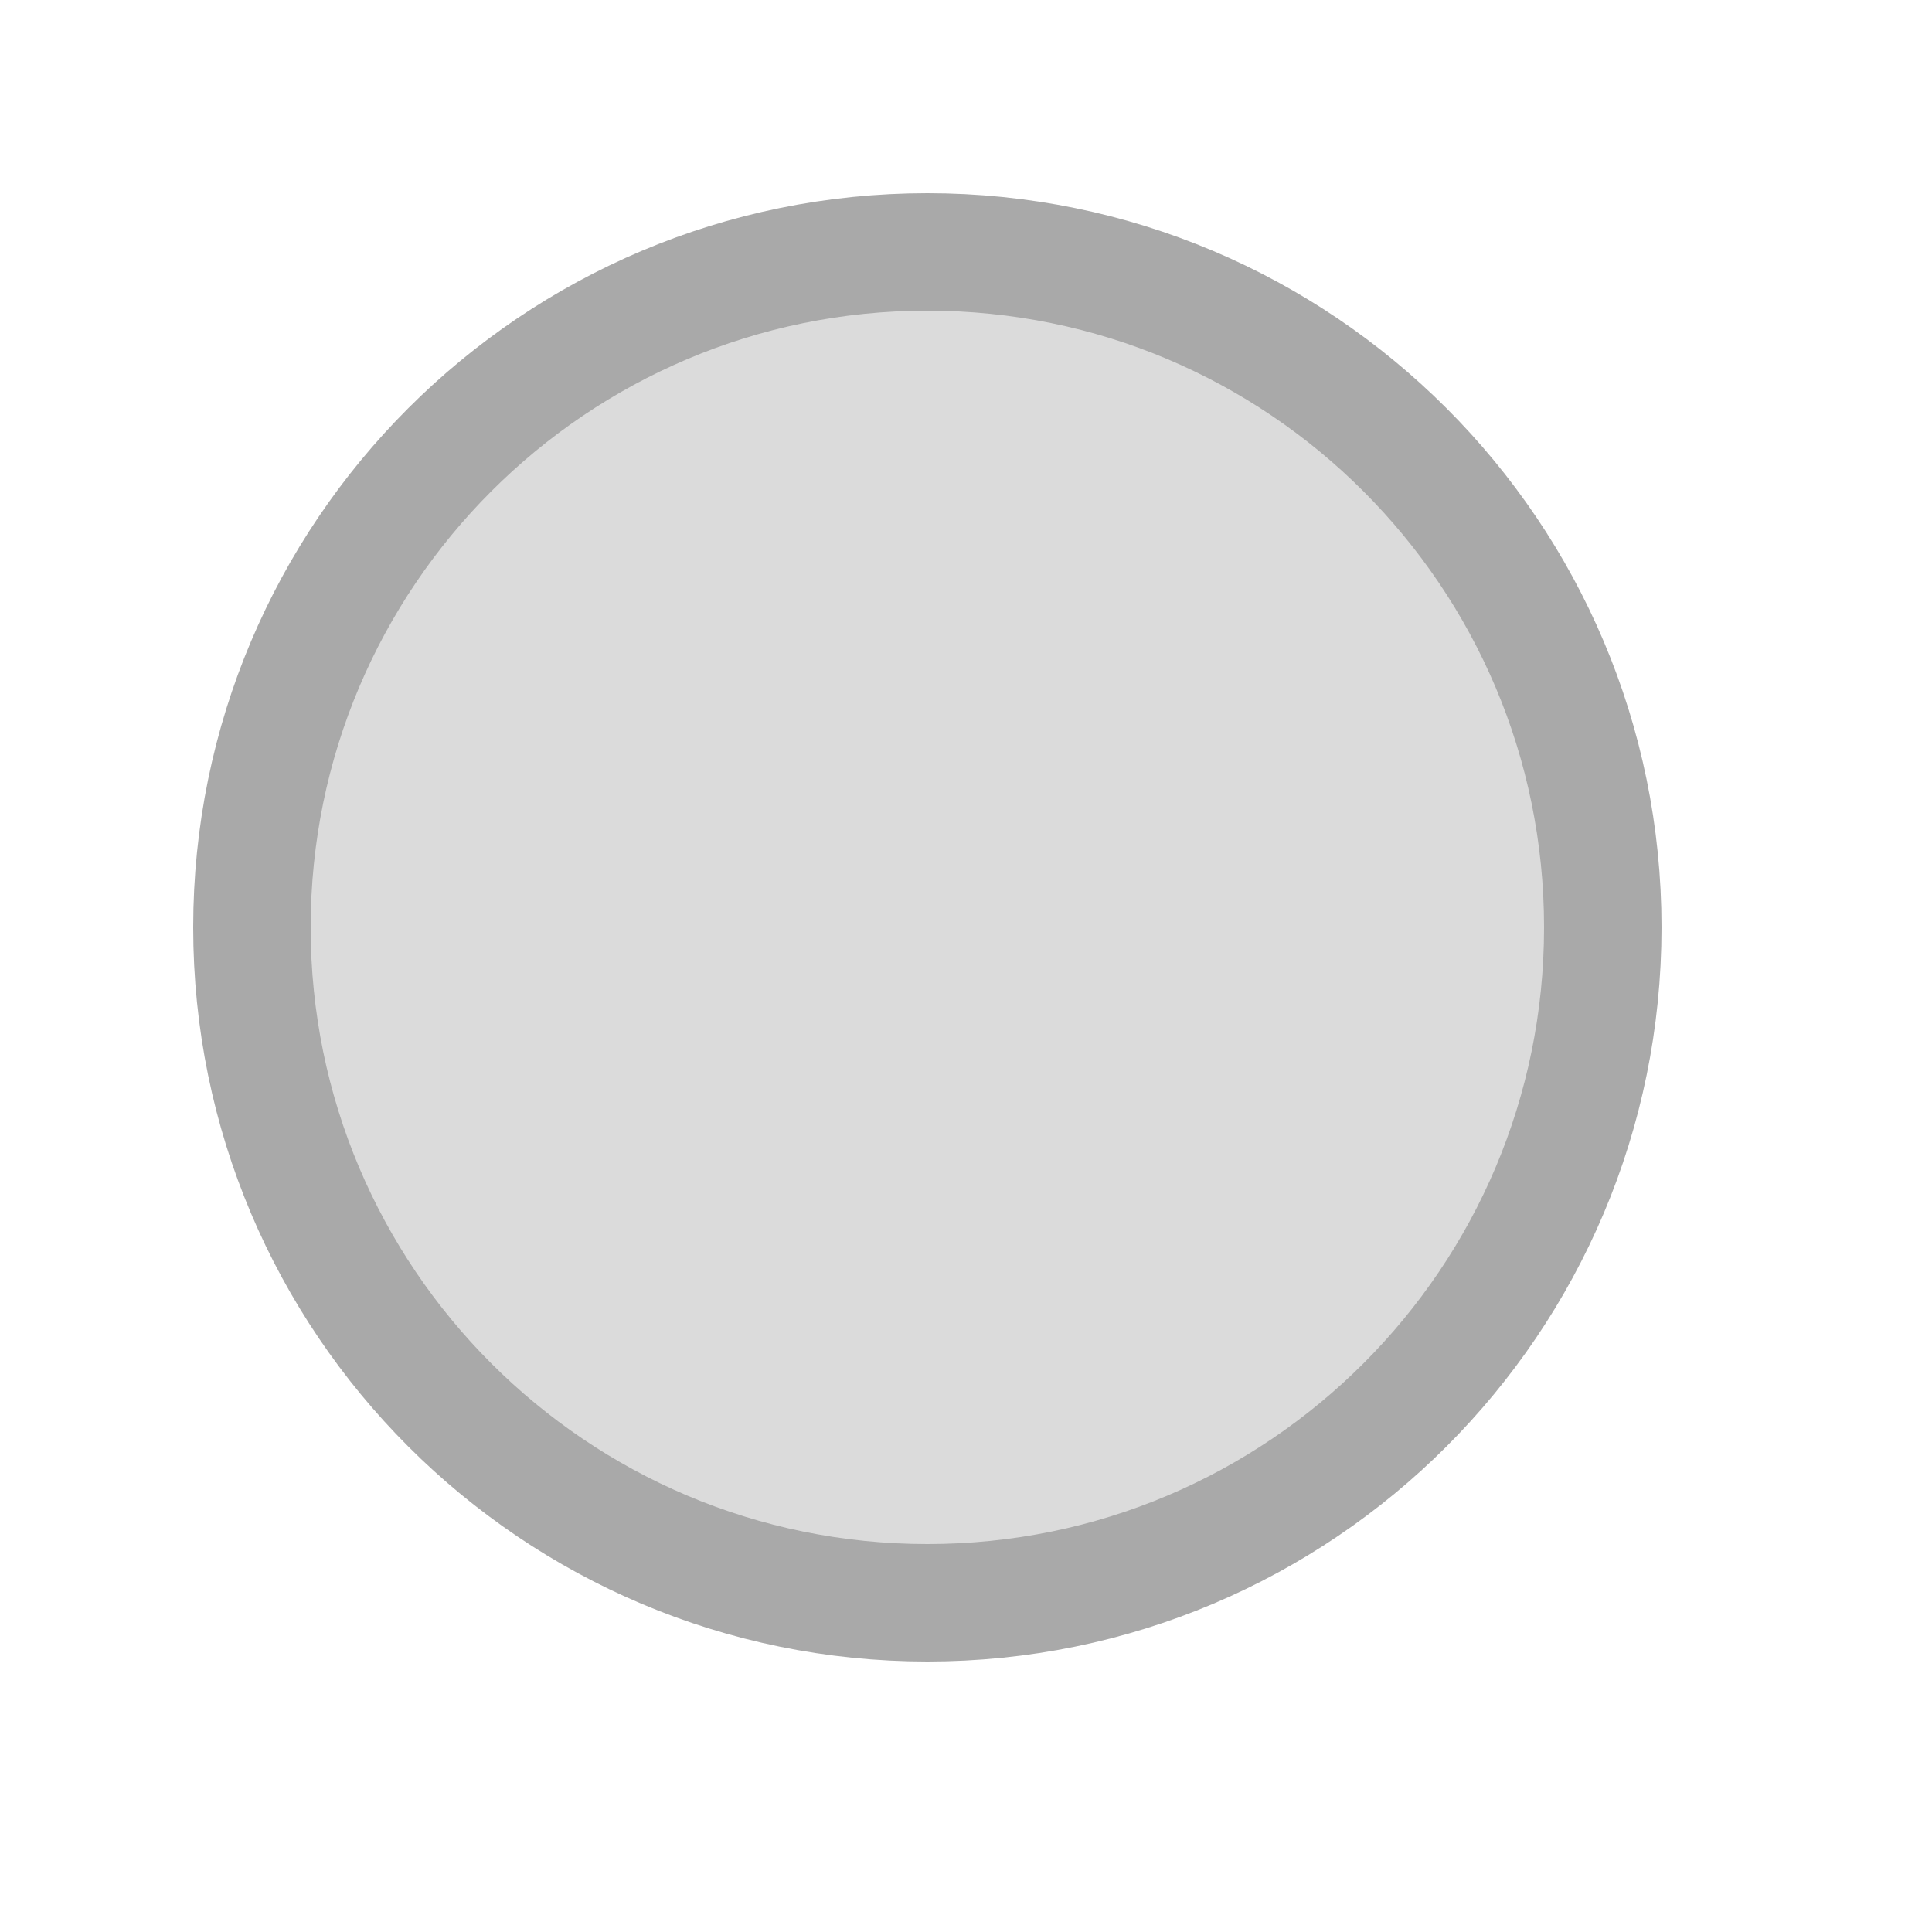
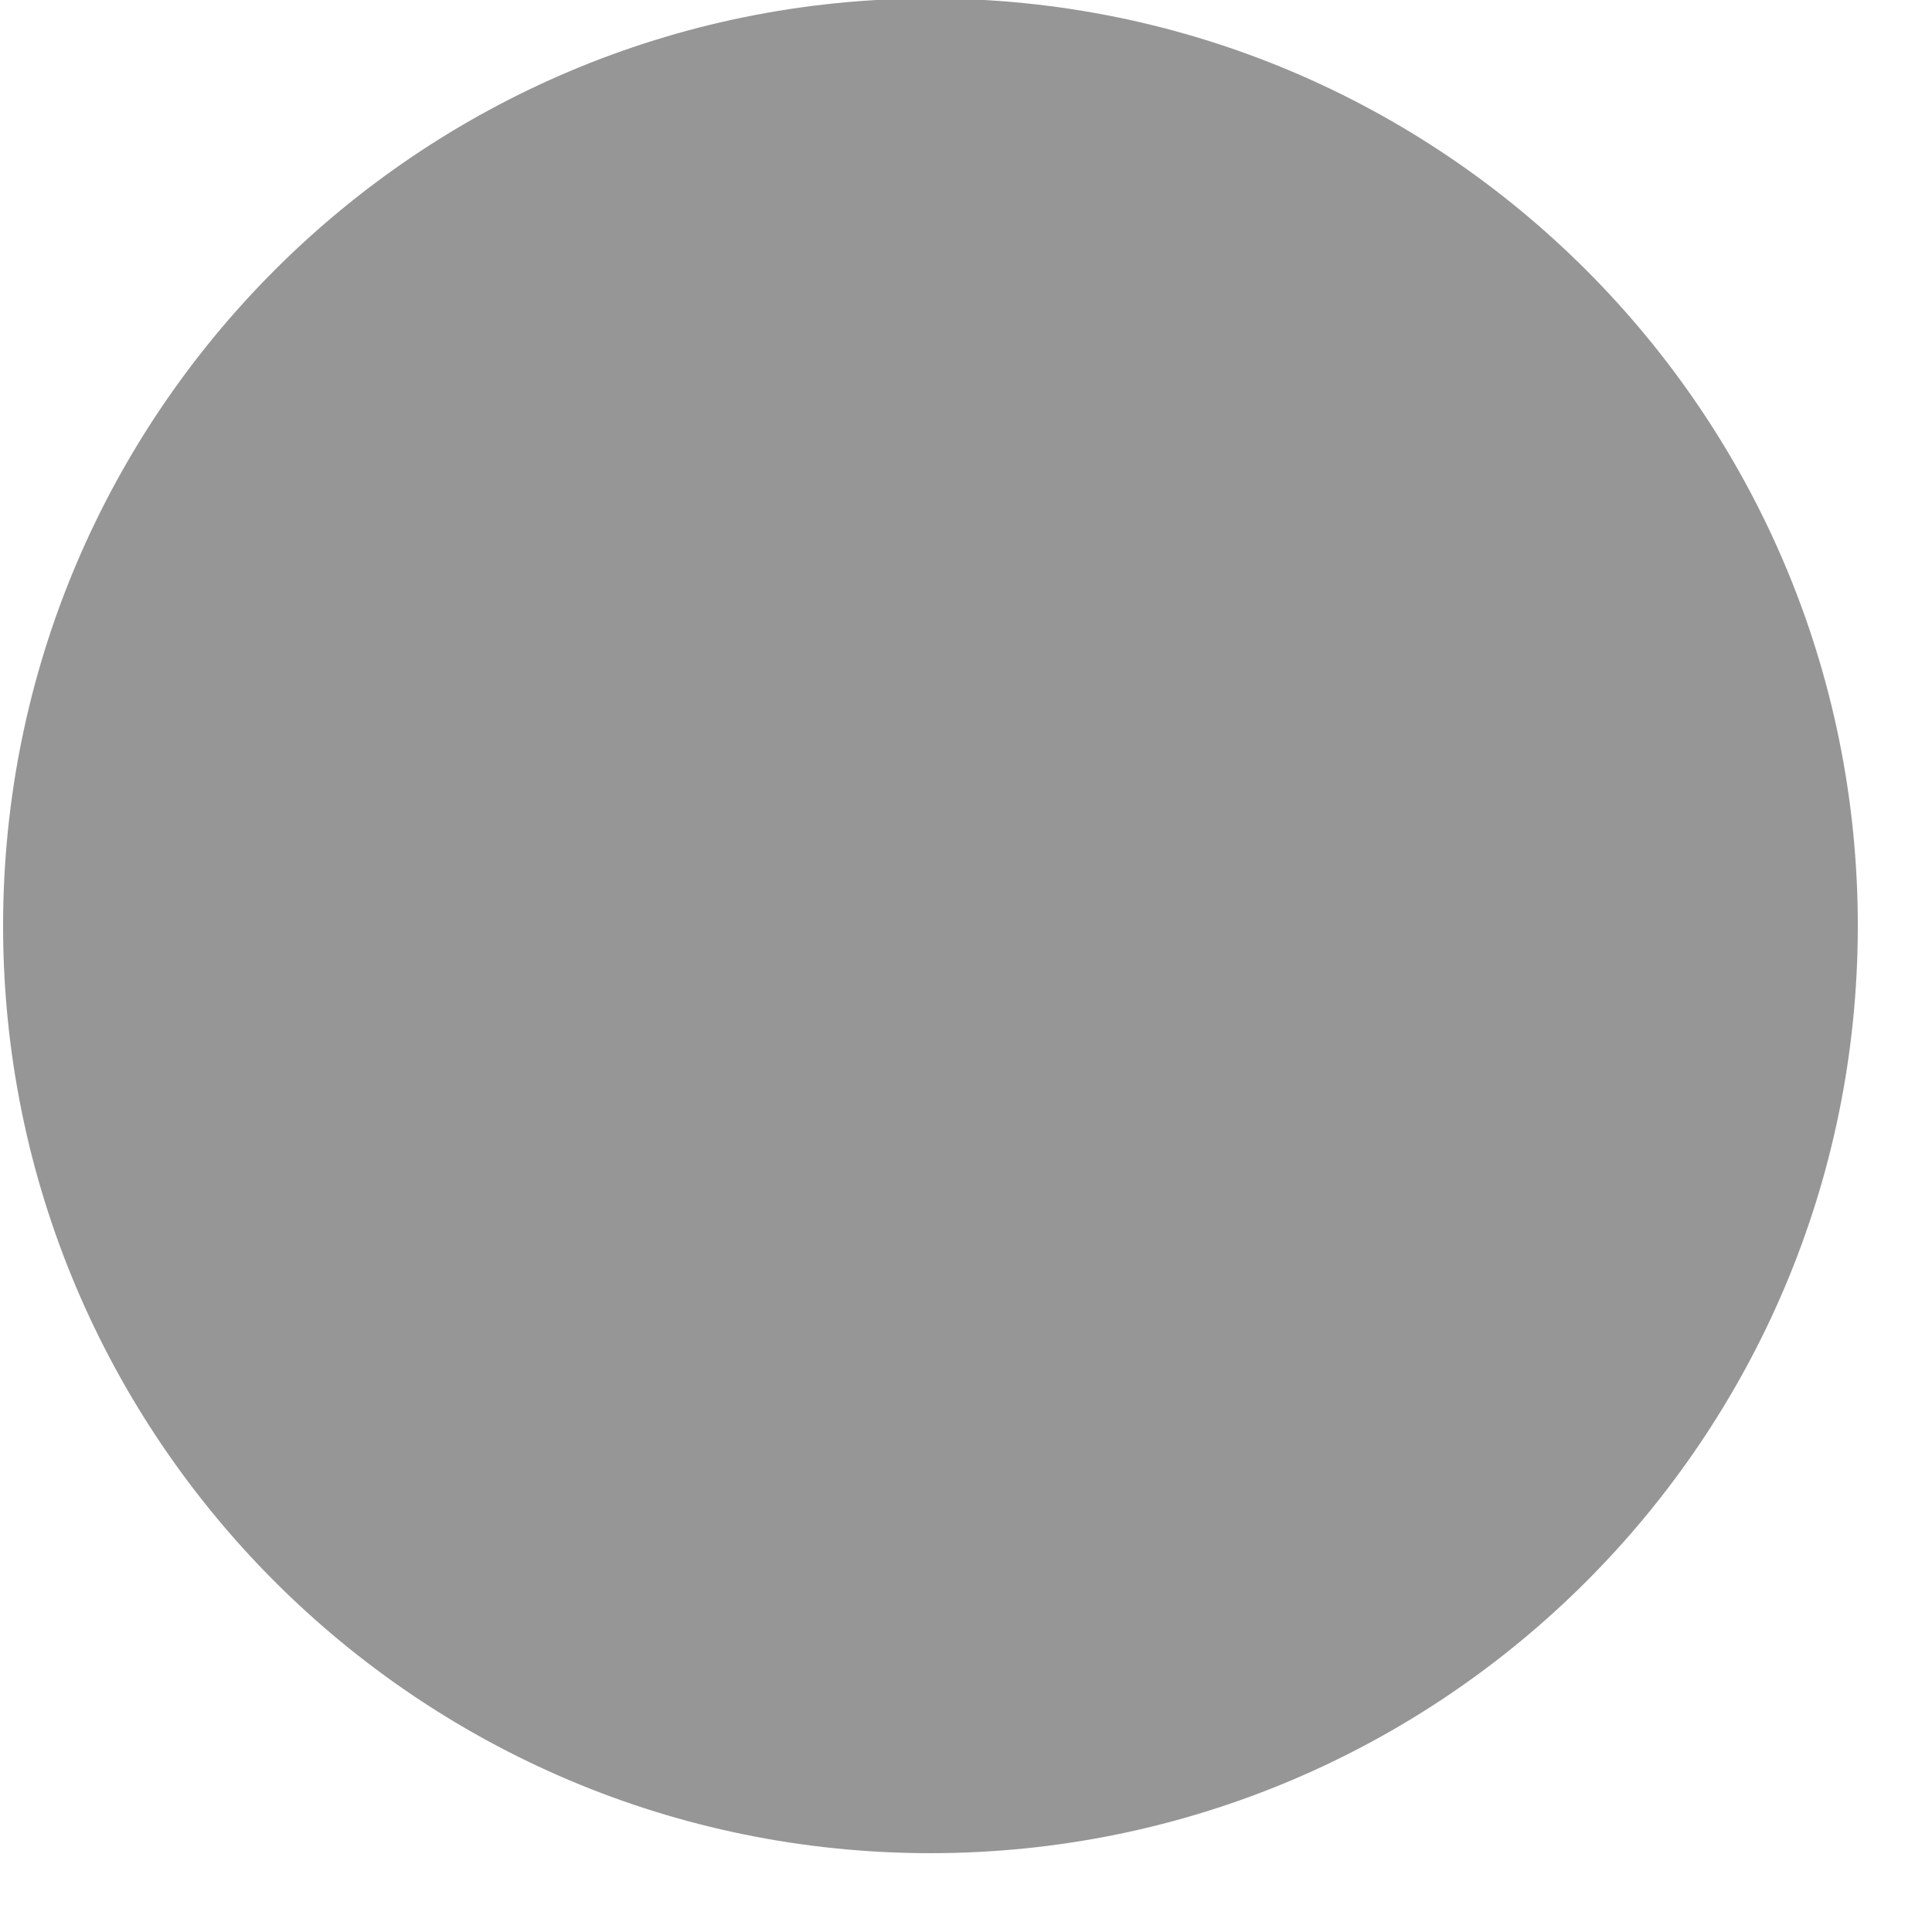
<svg xmlns="http://www.w3.org/2000/svg" width="25" height="25" viewBox="0 0 25 25">
-   <circle cx="12.00" cy="12.00" r="8.74" fill="#dbdbdb" stroke="#a9a9a9" stroke-width="1.52" />
+   <circle cx="12.04" cy="11.98" r="12.00" fill="#969696" />
</svg>
